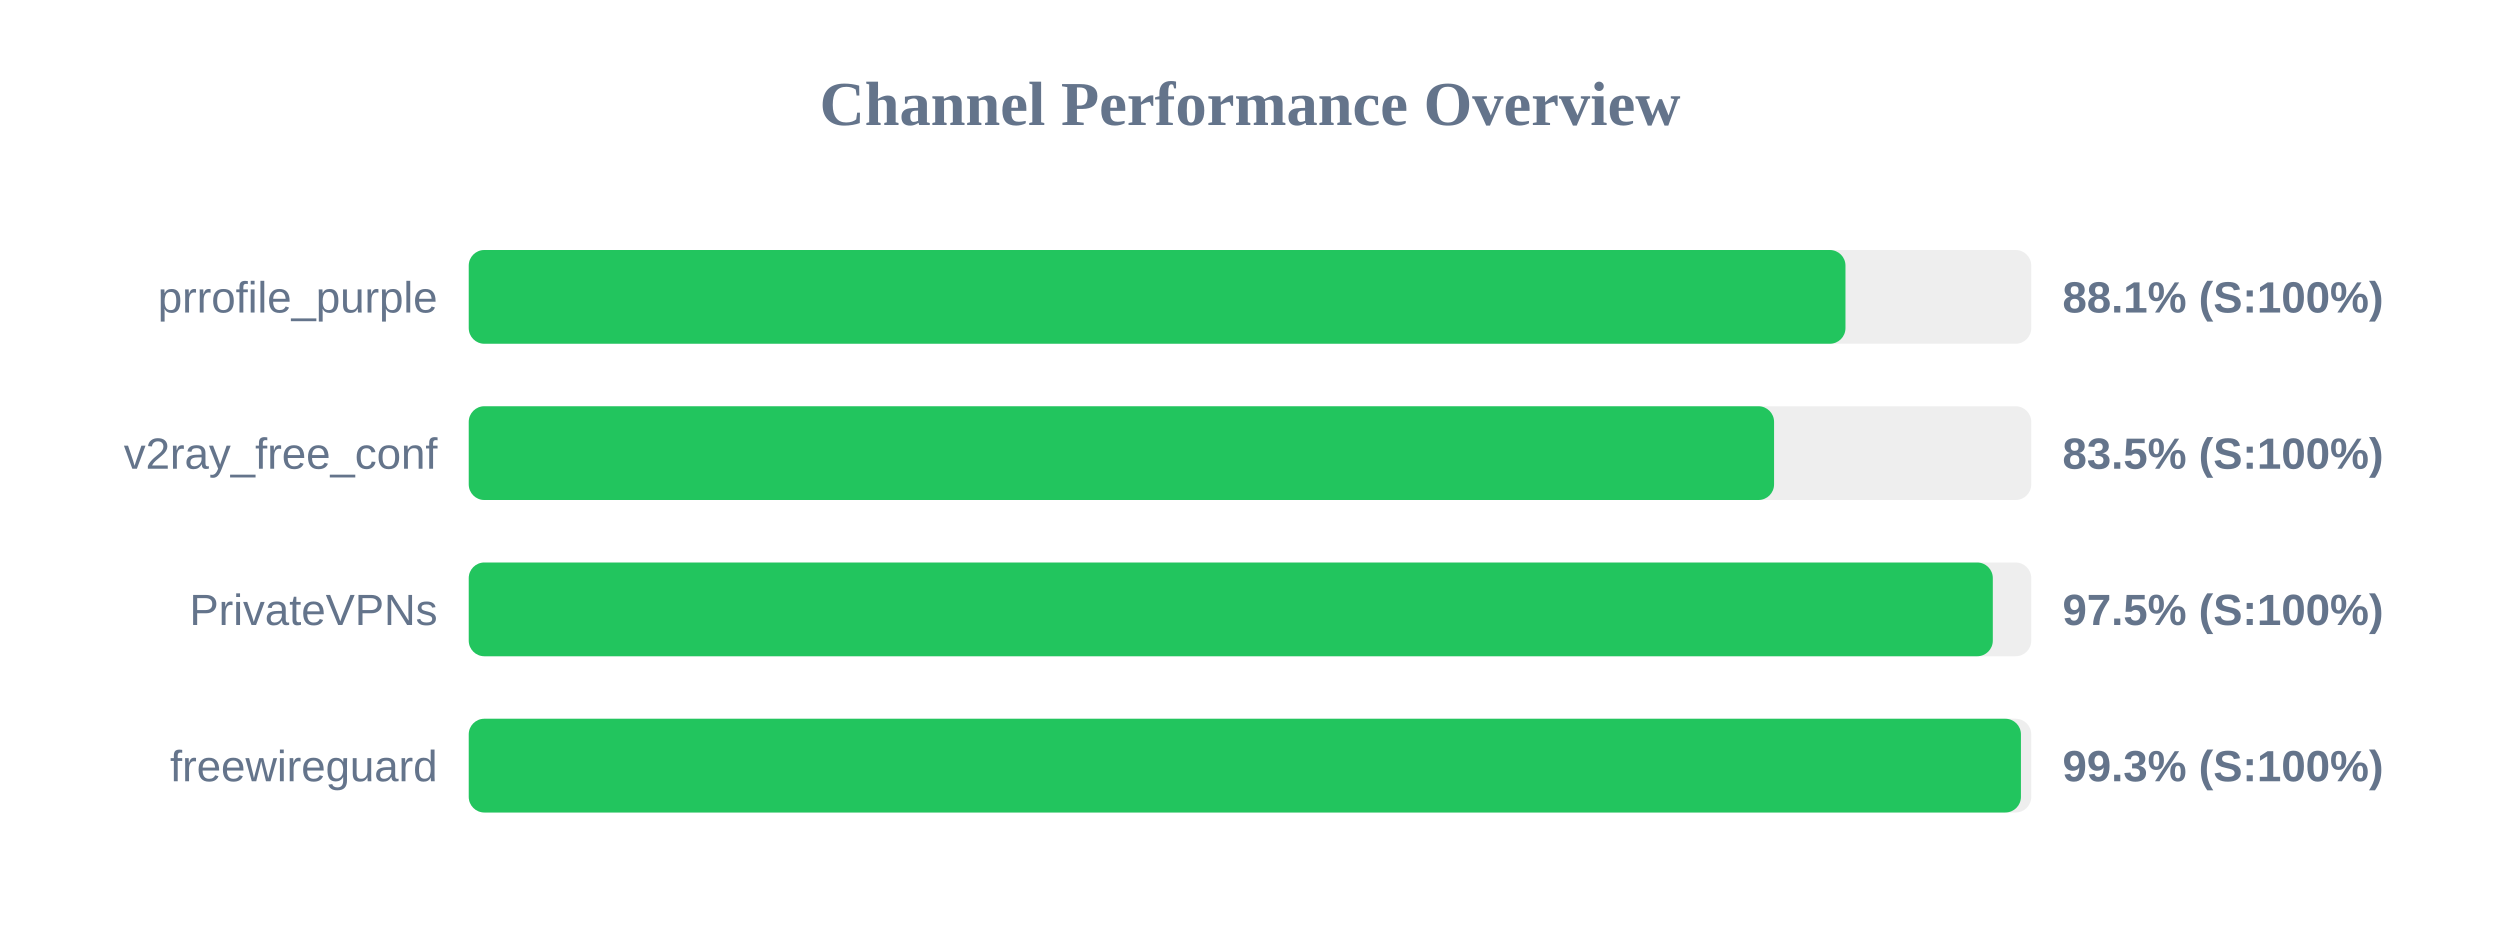
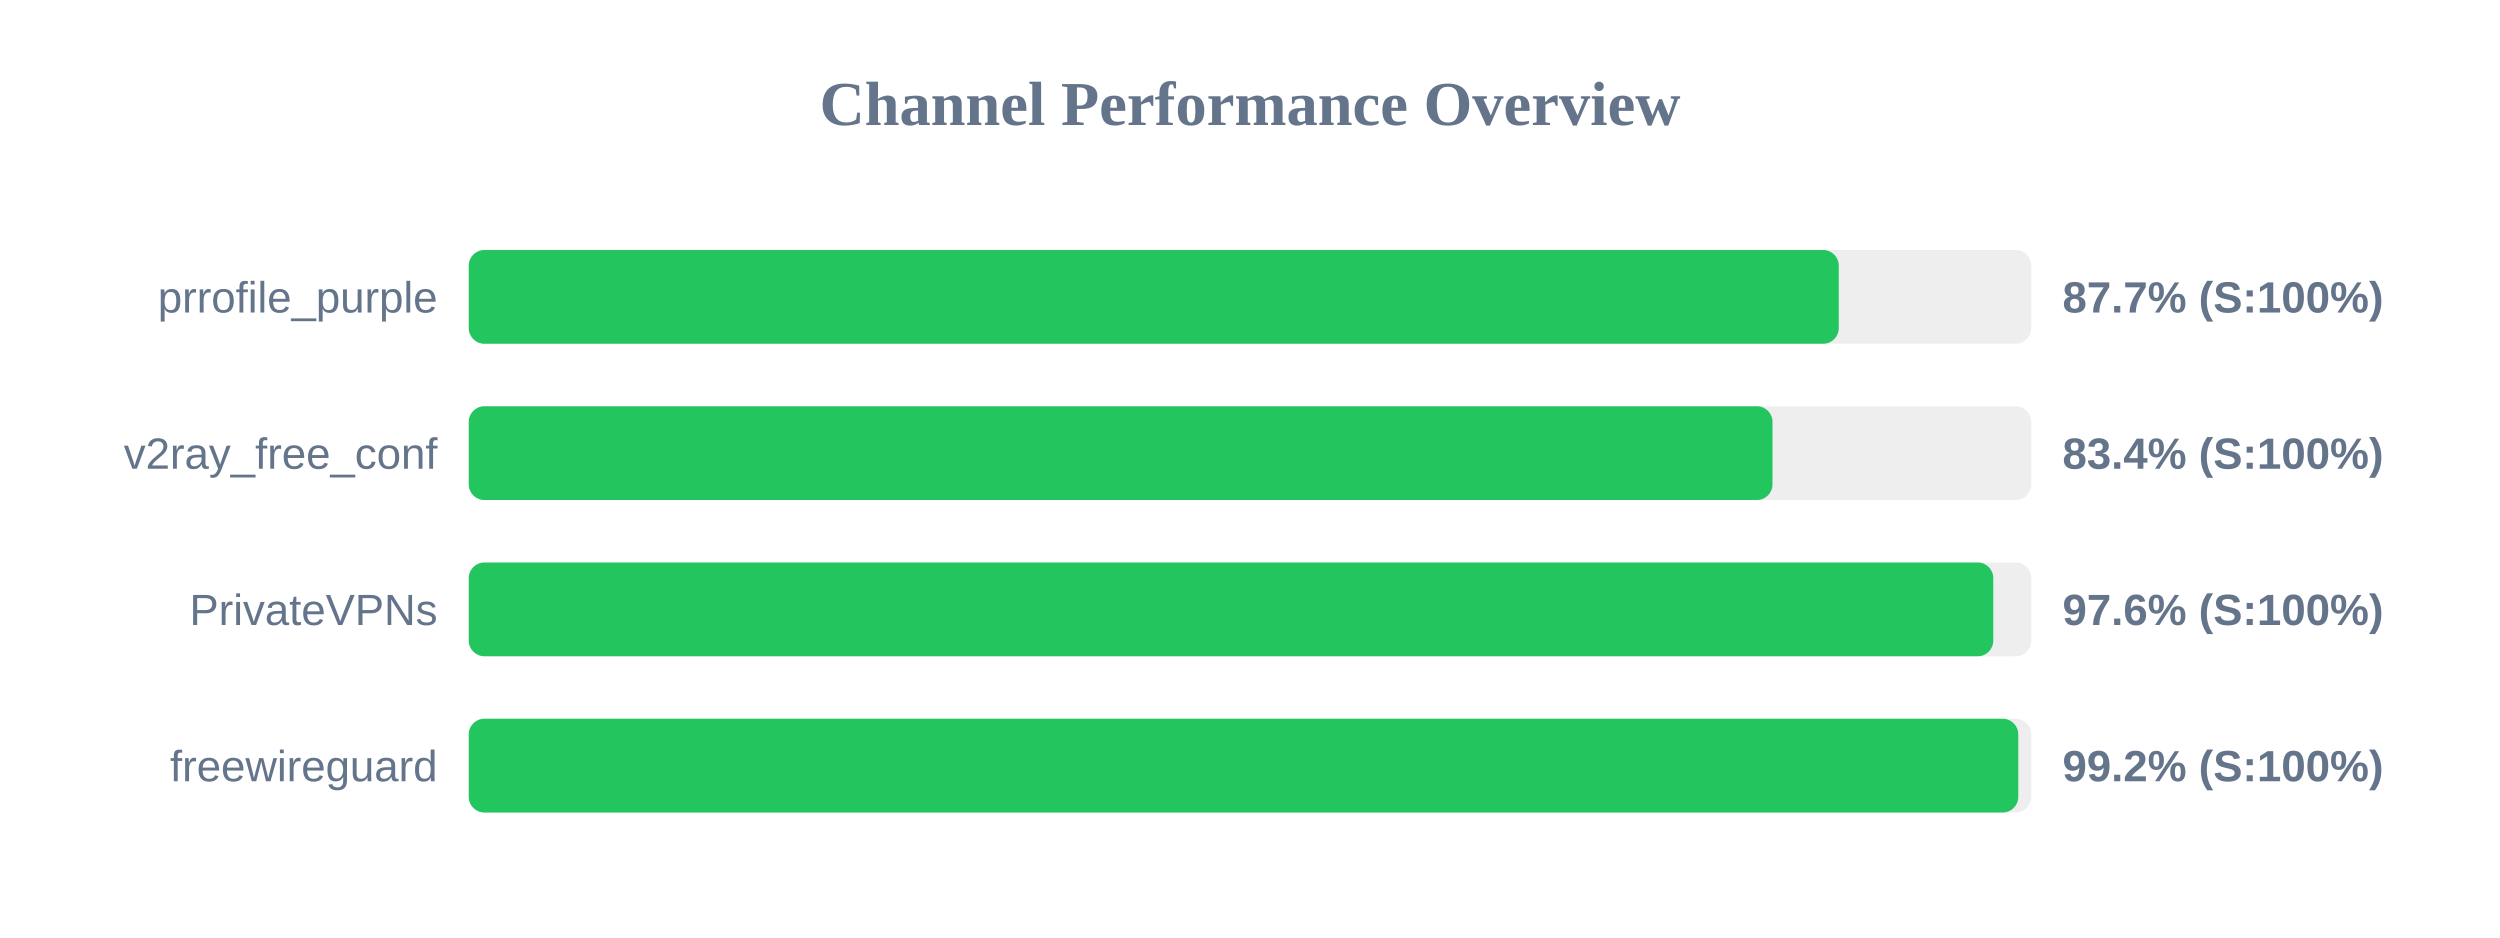
<svg xmlns="http://www.w3.org/2000/svg" width="800" height="300" version="1.1">
  <style>
        .row { font: 14px Arial; fill: #64748b; }
        .score { font: bold 14px Arial; fill: #64748b; }
    </style>
  <text x="400" y="40" text-anchor="middle" font-size="20px" font-weight="bold" fill="#64748b">Channel Performance Overview</text>
  <rect x="150" y="80" width="500" height="30" fill="#eee" rx="5" />
-   <rect x="150" y="80" width="440.55" height="30" fill="#22c55e" rx="5" />
+   <rect x="150" y="80" width="438.4" height="30" fill="#22c55e" rx="5" />
  <text x="140" y="100" text-anchor="end" class="row">prrofile_purple</text>
-   <text x="660" y="100" text-anchor="start" class="score">88.1% (S:100%)</text>
+   <text x="660" y="100" text-anchor="start" class="score">87.7% (S:100%)</text>
  <rect x="150" y="130" width="500" height="30" fill="#eee" rx="5" />
-   <rect x="150" y="130" width="417.7" height="30" fill="#22c55e" rx="5" />
+   <rect x="150" y="130" width="417.2" height="30" fill="#22c55e" rx="5" />
  <text x="140" y="150" text-anchor="end" class="row">v2ray_free_conf</text>
-   <text x="660" y="150" text-anchor="start" class="score">83.5% (S:100%)</text>
+   <text x="660" y="150" text-anchor="start" class="score">83.4% (S:100%)</text>
  <rect x="150" y="180" width="500" height="30" fill="#eee" rx="5" />
-   <rect x="150" y="180" width="487.7" height="30" fill="#22c55e" rx="5" />
+   <rect x="150" y="180" width="487.85" height="30" fill="#22c55e" rx="5" />
  <text x="140" y="200" text-anchor="end" class="row">PrivateVPNs</text>
-   <text x="660" y="200" text-anchor="start" class="score">97.5% (S:100%)</text>
+   <text x="660" y="200" text-anchor="start" class="score">97.6% (S:100%)</text>
  <rect x="150" y="230" width="500" height="30" fill="#eee" rx="5" />
-   <rect x="150" y="230" width="496.7" height="30" fill="#22c55e" rx="5" />
+   <rect x="150" y="230" width="495.85" height="30" fill="#22c55e" rx="5" />
  <text x="140" y="250" text-anchor="end" class="row">freewireguard</text>
-   <text x="660" y="250" text-anchor="start" class="score">99.3% (S:100%)</text>
+   <text x="660" y="250" text-anchor="start" class="score">99.2% (S:100%)</text>
</svg>
